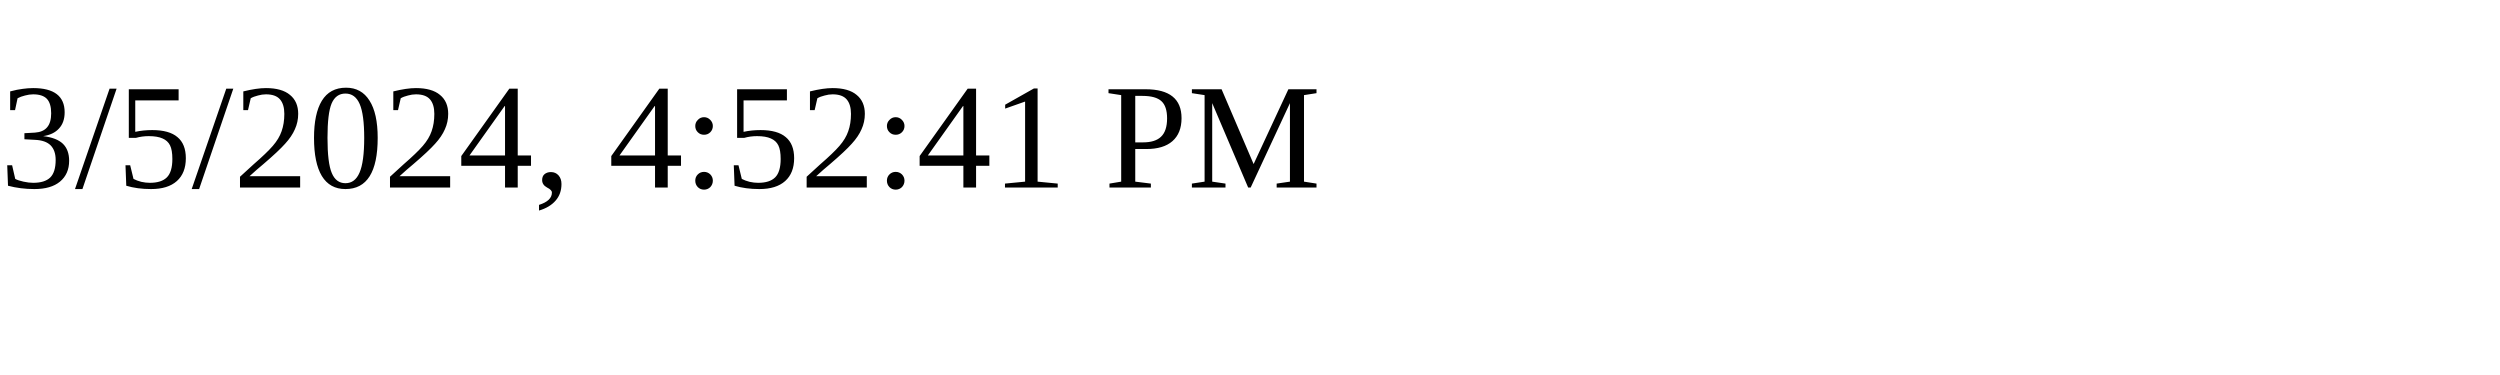
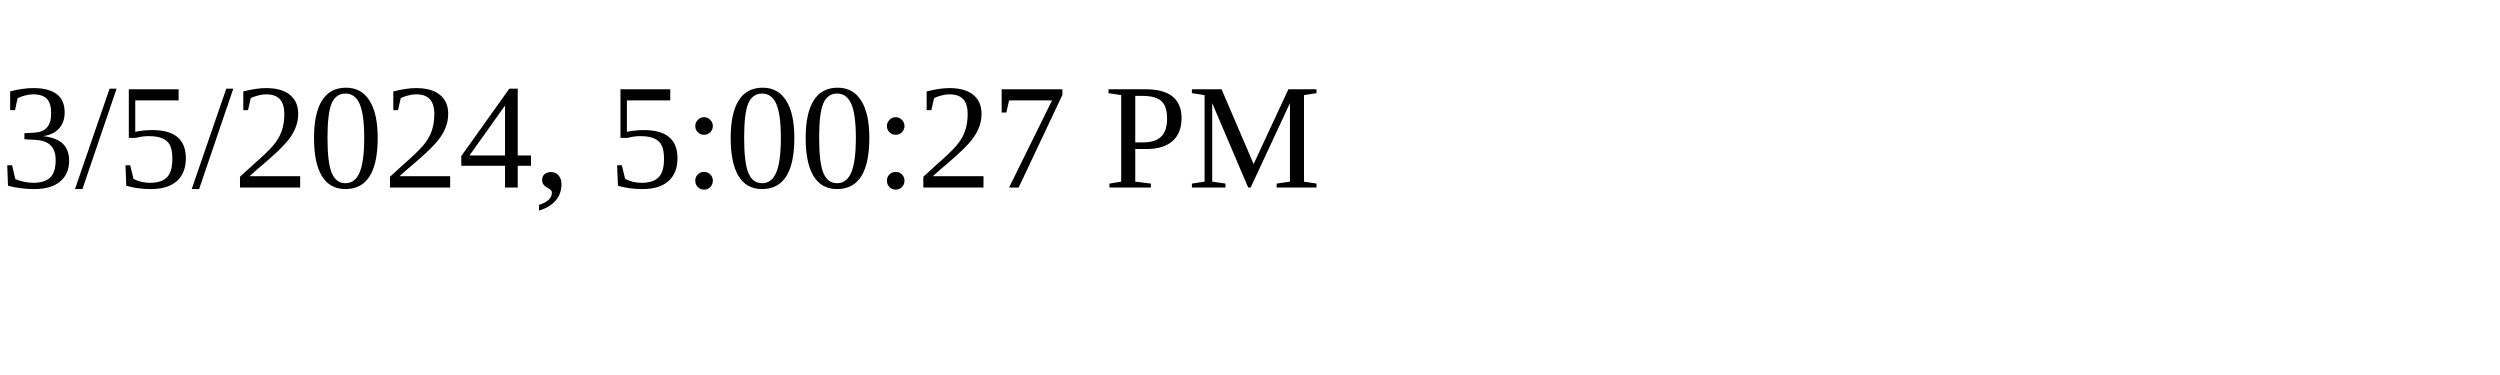
<svg xmlns="http://www.w3.org/2000/svg" height="30" width="200">
-   <text x="0" y="15">3/5/2024, 4:52:41 PM</text>
+   <text x="0" y="15">3/5/2024, 5:00:27 PM</text>
</svg>
